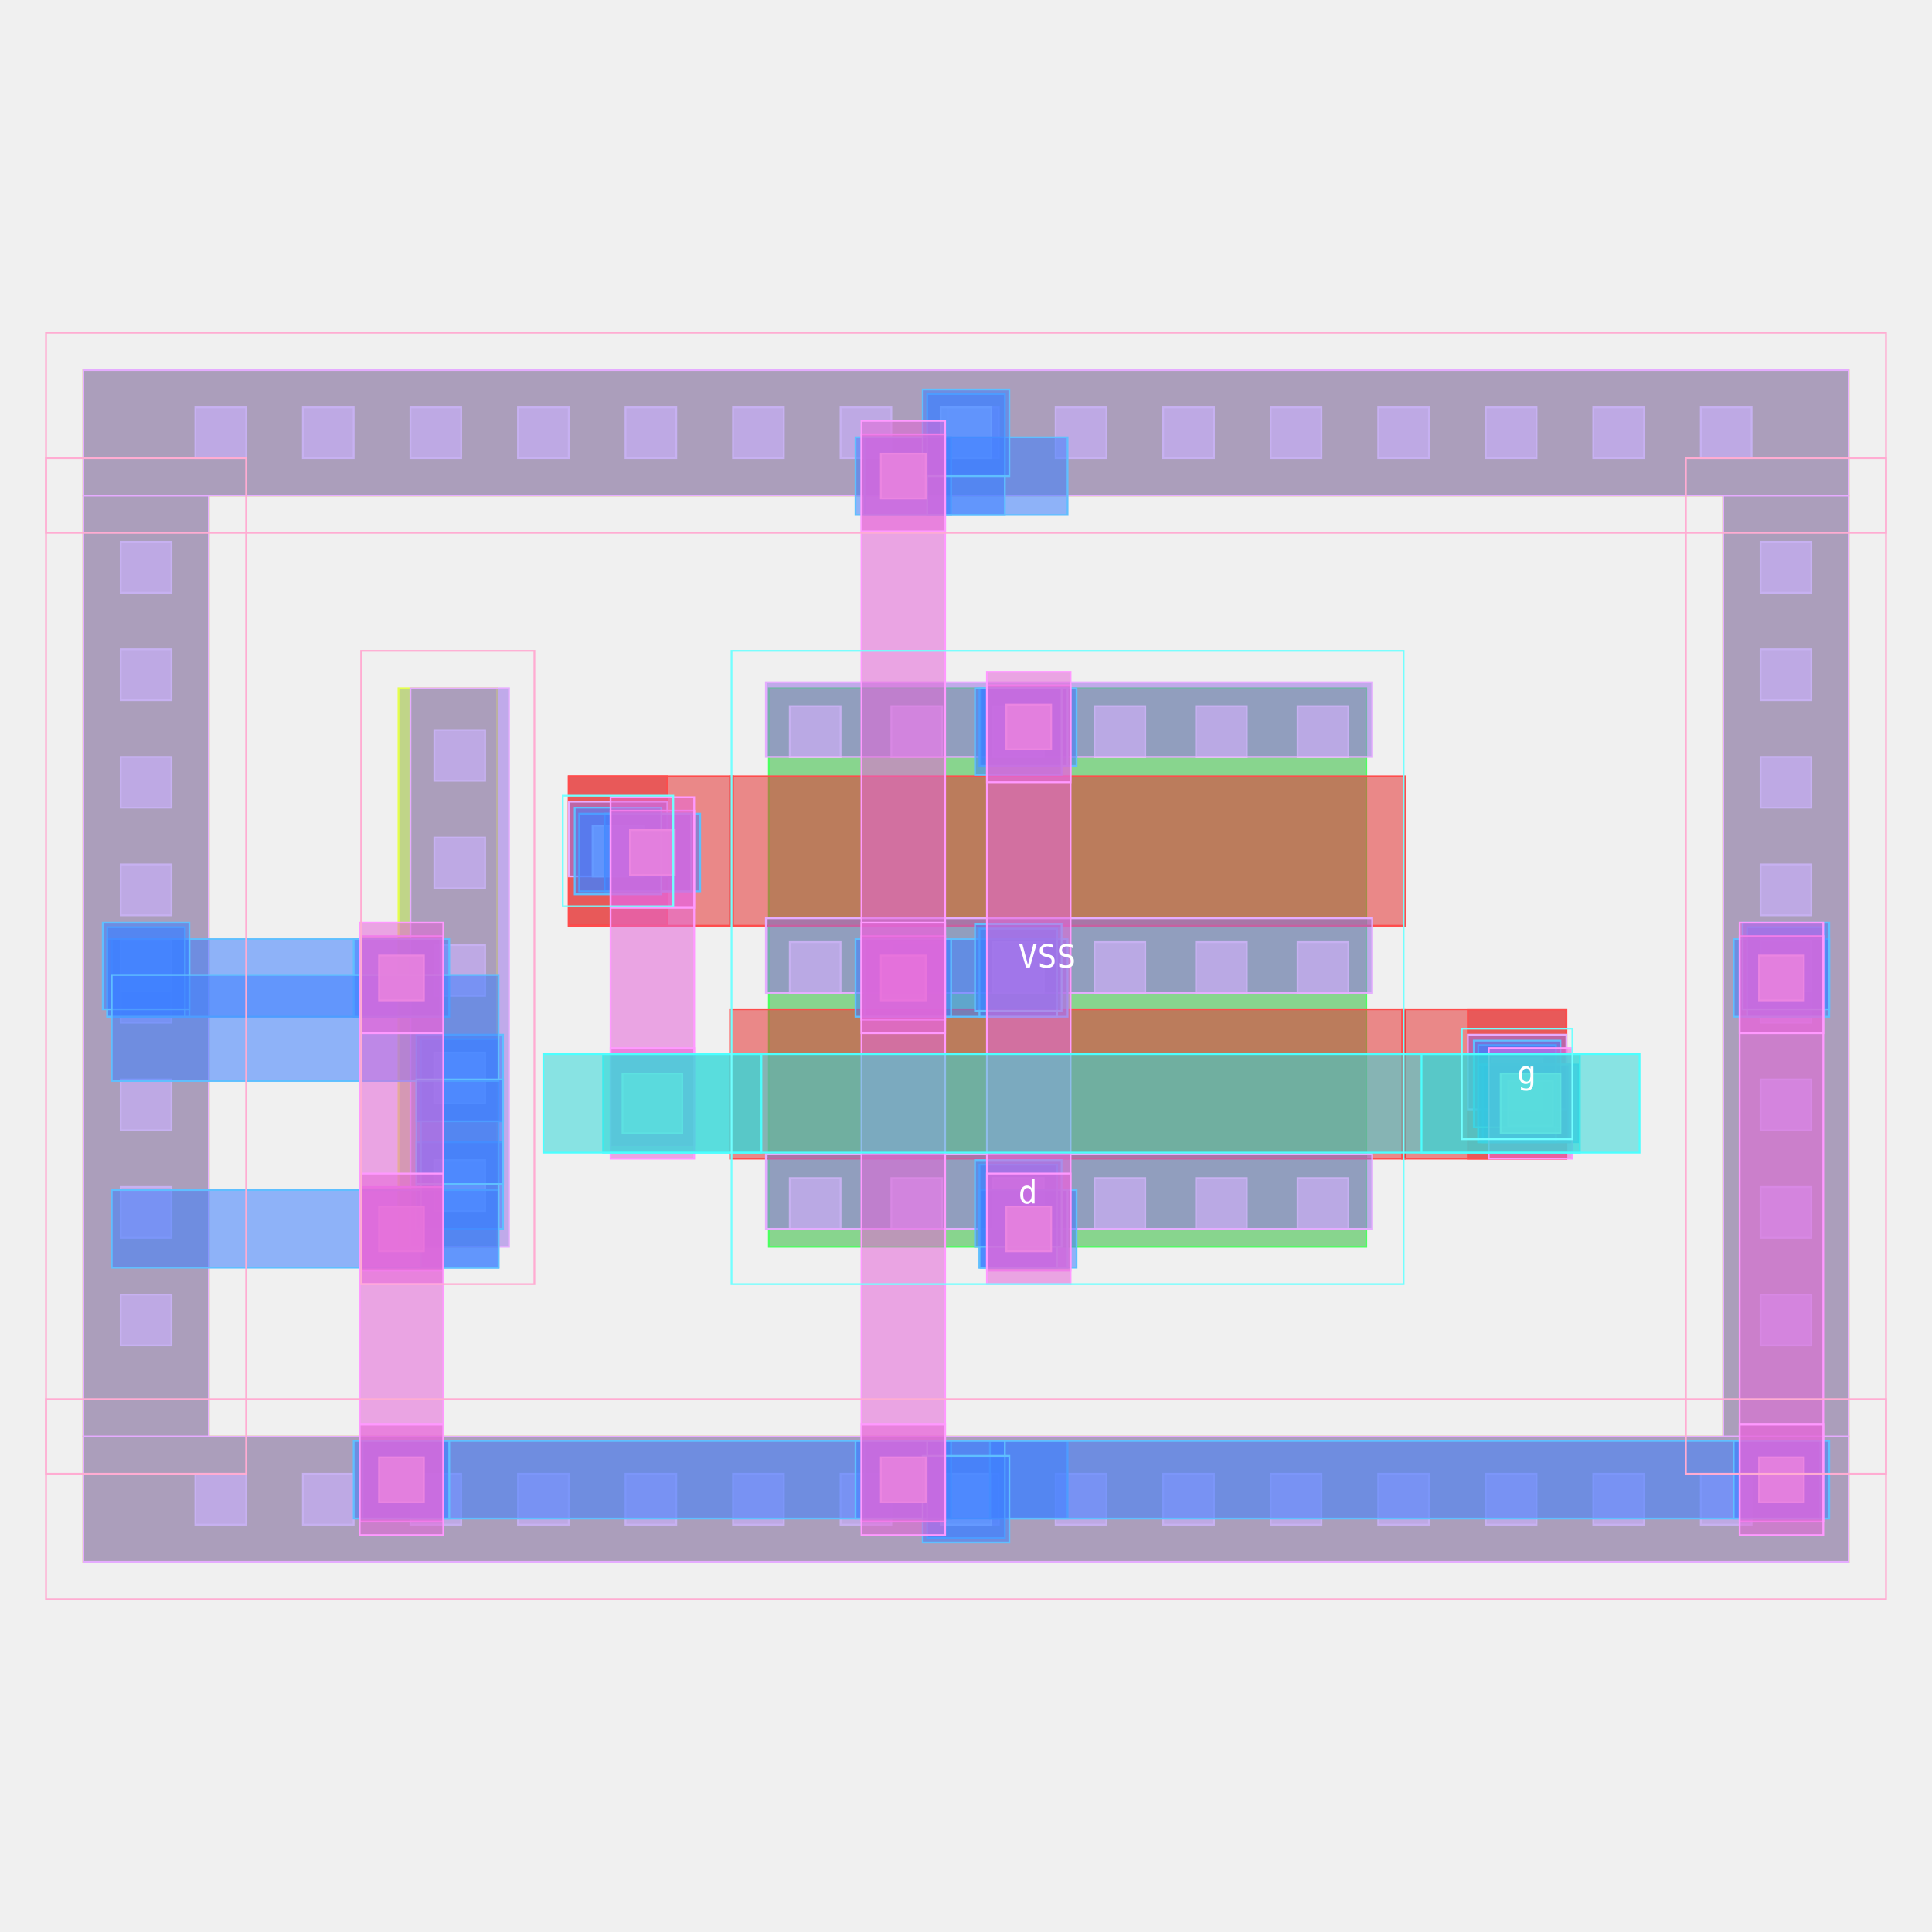
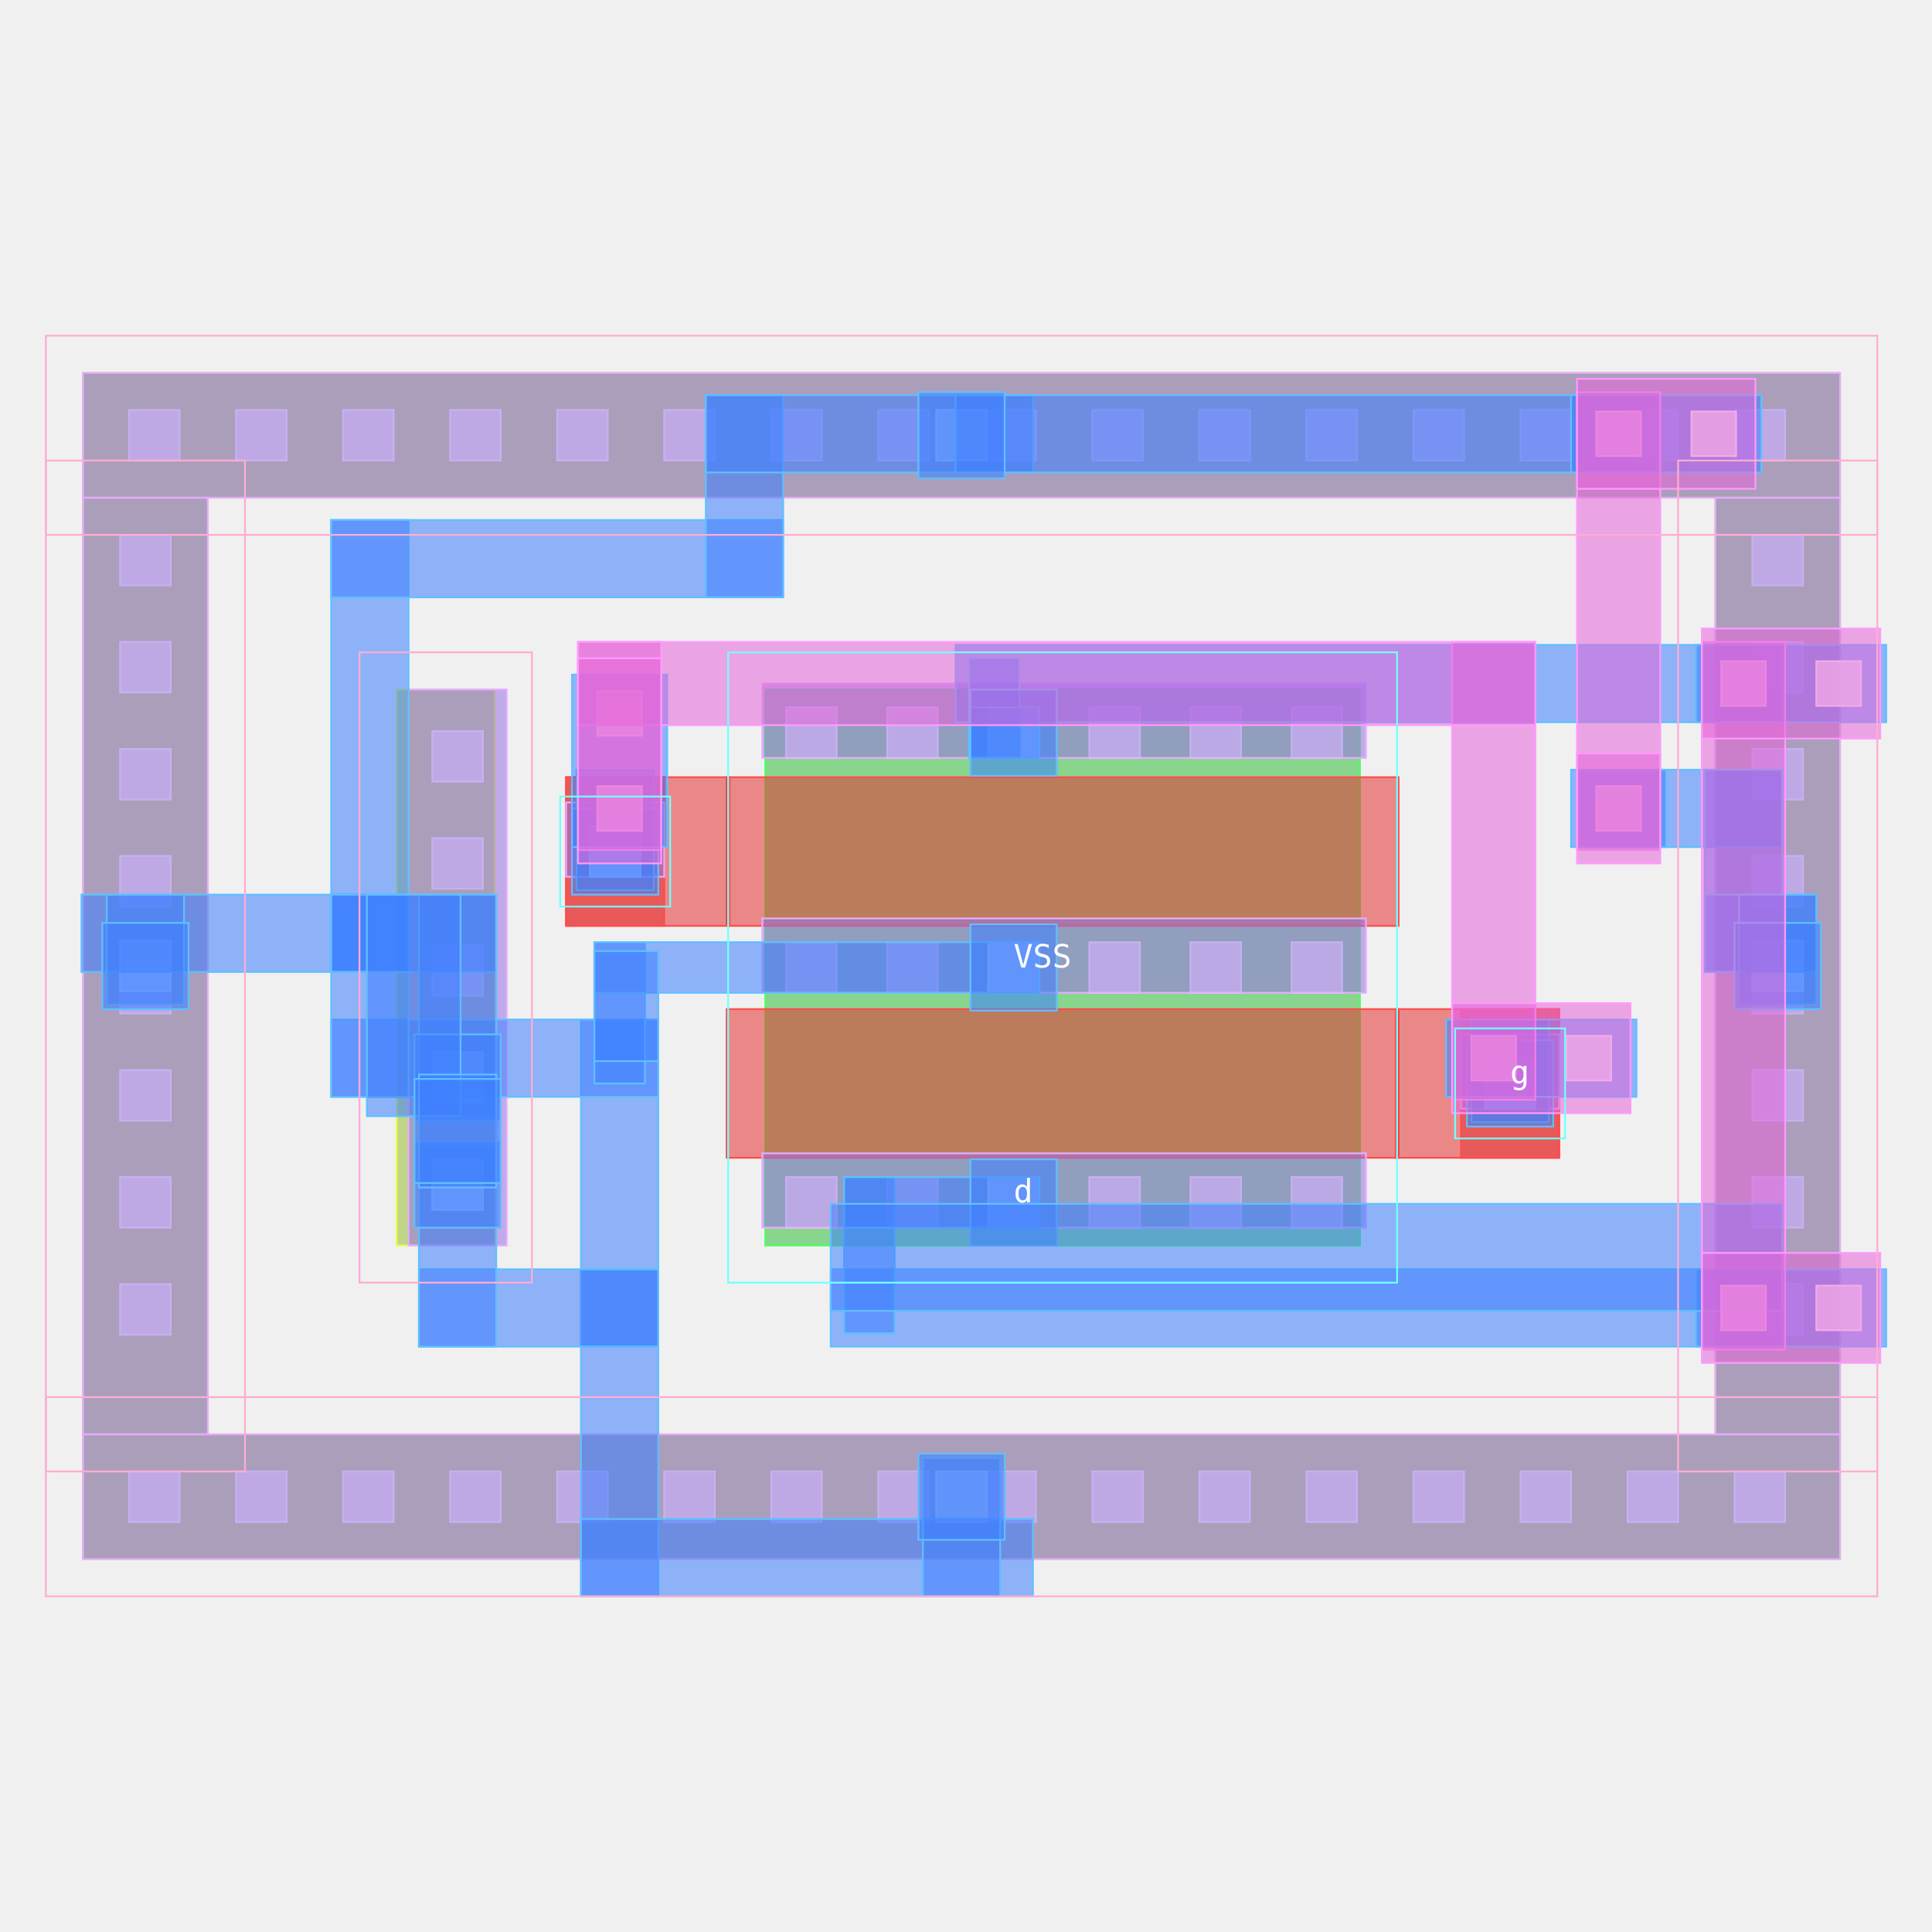
- <svg xmlns="http://www.w3.org/2000/svg" viewBox="-294 2596 6468 4548" width="800" height="800" style="background:#14141a">
-   <g transform="translate(0,9740) scale(1,-1)">
+ <svg xmlns="http://www.w3.org/2000/svg" viewBox="-1874 3286 6498 4548" width="800" height="800" style="background:#14141a">
+   <g transform="translate(0,11120) scale(1,-1)">
    <g id="diff" fill="rgba(51,191,63,0.55)" stroke="rgba(76,255,95,1)" stroke-width="6">
-       <polygon points="2280,3930 4280,3930 4280,5800 2280,5800" />
+       <polygon points="700,4620 2700,4620 2700,6490 700,6490" />
    </g>
    <g id="tap" fill="rgba(153,191,51,0.55)" stroke="rgba(229,255,76,1)" stroke-width="6">
-       <polygon points="1040,3930 1370,3930 1370,5800 1040,5800" />
-       <polygon points="-15,2875 5895,2875 5895,3295 -15,3295" />
-       <polygon points="-15,6445 5895,6445 5895,6865 -15,6865" />
-       <polygon points="-15,3295 405,3295 405,6445 -15,6445" />
-       <polygon points="5475,3295 5895,3295 5895,6445 5475,6445" />
+       <polygon points="-540,4620 -210,4620 -210,6490 -540,6490" />
+       <polygon points="-1595,3565 4315,3565 4315,3985 -1595,3985" />
+       <polygon points="-1595,7135 4315,7135 4315,7555 -1595,7555" />
+       <polygon points="-1595,3985 -1175,3985 -1175,7135 -1595,7135" />
+       <polygon points="3895,3985 4315,3985 4315,7135 3895,7135" />
    </g>
    <g id="poly" fill="rgba(229,51,51,0.55)" stroke="rgba(255,76,76,1)" stroke-width="6">
-       <polygon points="2150,4225 4410,4225 4410,4725 2150,4725" />
-       <polygon points="4400,4225 4950,4225 4950,4725 4400,4725" />
-       <polygon points="2150,5005 4410,5005 4410,5505 2150,5505" />
-       <polygon points="1610,5005 2160,5005 2160,5505 1610,5505" />
-       <polygon points="4620,4225 4950,4225 4950,4725 4620,4725" />
-       <polygon points="1610,5005 1940,5005 1940,5505 1610,5505" />
+       <polygon points="570,4915 2830,4915 2830,5415 570,5415" />
+       <polygon points="2820,4915 3370,4915 3370,5415 2820,5415" />
+       <polygon points="570,5695 2830,5695 2830,6195 570,6195" />
+       <polygon points="30,5695 580,5695 580,6195 30,6195" />
+       <polygon points="3040,4915 3370,4915 3370,5415 3040,5415" />
+       <polygon points="30,5695 360,5695 360,6195 30,6195" />
    </g>
    <g id="licon" fill="rgba(242,242,242,0.85)" stroke="rgba(255,255,255,1)" stroke-width="6">
-       <polygon points="4700,4390 4870,4390 4870,4560 4700,4560" />
-       <polygon points="1690,5170 1860,5170 1860,5340 1690,5340" />
-       <polygon points="4050,3990 4220,3990 4220,4160 4050,4160" />
-       <polygon points="3710,3990 3880,3990 3880,4160 3710,4160" />
-       <polygon points="3370,3990 3540,3990 3540,4160 3370,4160" />
-       <polygon points="3030,3990 3200,3990 3200,4160 3030,4160" />
-       <polygon points="2690,3990 2860,3990 2860,4160 2690,4160" />
-       <polygon points="2350,3990 2520,3990 2520,4160 2350,4160" />
-       <polygon points="4050,4780 4220,4780 4220,4950 4050,4950" />
-       <polygon points="3710,4780 3880,4780 3880,4950 3710,4950" />
-       <polygon points="3370,4780 3540,4780 3540,4950 3370,4950" />
-       <polygon points="3030,4780 3200,4780 3200,4950 3030,4950" />
-       <polygon points="2690,4780 2860,4780 2860,4950 2690,4950" />
-       <polygon points="2350,4780 2520,4780 2520,4950 2350,4950" />
-       <polygon points="4050,5570 4220,5570 4220,5740 4050,5740" />
-       <polygon points="3710,5570 3880,5570 3880,5740 3710,5740" />
-       <polygon points="3370,5570 3540,5570 3540,5740 3370,5740" />
-       <polygon points="3030,5570 3200,5570 3200,5740 3030,5740" />
-       <polygon points="2690,5570 2860,5570 2860,5740 2690,5740" />
-       <polygon points="2350,5570 2520,5570 2520,5740 2350,5740" />
-       <polygon points="1160,4050 1330,4050 1330,4220 1160,4220" />
-       <polygon points="1160,4410 1330,4410 1330,4580 1160,4580" />
-       <polygon points="1160,4770 1330,4770 1330,4940 1160,4940" />
-       <polygon points="1160,5130 1330,5130 1330,5300 1160,5300" />
-       <polygon points="1160,5490 1330,5490 1330,5660 1160,5660" />
-       <polygon points="360,3000 530,3000 530,3170 360,3170" />
-       <polygon points="720,3000 890,3000 890,3170 720,3170" />
-       <polygon points="1080,3000 1250,3000 1250,3170 1080,3170" />
-       <polygon points="1440,3000 1610,3000 1610,3170 1440,3170" />
-       <polygon points="1800,3000 1970,3000 1970,3170 1800,3170" />
-       <polygon points="2160,3000 2330,3000 2330,3170 2160,3170" />
-       <polygon points="2520,3000 2690,3000 2690,3170 2520,3170" />
-       <polygon points="2880,3000 3050,3000 3050,3170 2880,3170" />
-       <polygon points="3240,3000 3410,3000 3410,3170 3240,3170" />
-       <polygon points="3600,3000 3770,3000 3770,3170 3600,3170" />
-       <polygon points="3960,3000 4130,3000 4130,3170 3960,3170" />
-       <polygon points="4320,3000 4490,3000 4490,3170 4320,3170" />
-       <polygon points="4680,3000 4850,3000 4850,3170 4680,3170" />
-       <polygon points="5040,3000 5210,3000 5210,3170 5040,3170" />
-       <polygon points="5400,3000 5570,3000 5570,3170 5400,3170" />
-       <polygon points="360,6570 530,6570 530,6740 360,6740" />
-       <polygon points="720,6570 890,6570 890,6740 720,6740" />
-       <polygon points="1080,6570 1250,6570 1250,6740 1080,6740" />
-       <polygon points="1440,6570 1610,6570 1610,6740 1440,6740" />
-       <polygon points="1800,6570 1970,6570 1970,6740 1800,6740" />
-       <polygon points="2160,6570 2330,6570 2330,6740 2160,6740" />
-       <polygon points="2520,6570 2690,6570 2690,6740 2520,6740" />
-       <polygon points="2880,6570 3050,6570 3050,6740 2880,6740" />
-       <polygon points="3240,6570 3410,6570 3410,6740 3240,6740" />
-       <polygon points="3600,6570 3770,6570 3770,6740 3600,6740" />
-       <polygon points="3960,6570 4130,6570 4130,6740 3960,6740" />
-       <polygon points="4320,6570 4490,6570 4490,6740 4320,6740" />
-       <polygon points="4680,6570 4850,6570 4850,6740 4680,6740" />
-       <polygon points="5040,6570 5210,6570 5210,6740 5040,6740" />
-       <polygon points="5400,6570 5570,6570 5570,6740 5400,6740" />
-       <polygon points="110,3600 280,3600 280,3770 110,3770" />
-       <polygon points="110,3960 280,3960 280,4130 110,4130" />
-       <polygon points="110,4320 280,4320 280,4490 110,4490" />
-       <polygon points="110,4680 280,4680 280,4850 110,4850" />
-       <polygon points="110,5040 280,5040 280,5210 110,5210" />
-       <polygon points="110,5400 280,5400 280,5570 110,5570" />
-       <polygon points="110,5760 280,5760 280,5930 110,5930" />
-       <polygon points="110,6120 280,6120 280,6290 110,6290" />
-       <polygon points="5600,3600 5770,3600 5770,3770 5600,3770" />
-       <polygon points="5600,3960 5770,3960 5770,4130 5600,4130" />
-       <polygon points="5600,4320 5770,4320 5770,4490 5600,4490" />
-       <polygon points="5600,4680 5770,4680 5770,4850 5600,4850" />
-       <polygon points="5600,5040 5770,5040 5770,5210 5600,5210" />
-       <polygon points="5600,5400 5770,5400 5770,5570 5600,5570" />
-       <polygon points="5600,5760 5770,5760 5770,5930 5600,5930" />
-       <polygon points="5600,6120 5770,6120 5770,6290 5600,6290" />
+       <polygon points="3120,5080 3290,5080 3290,5250 3120,5250" />
+       <polygon points="110,5860 280,5860 280,6030 110,6030" />
+       <polygon points="2470,4680 2640,4680 2640,4850 2470,4850" />
+       <polygon points="2130,4680 2300,4680 2300,4850 2130,4850" />
+       <polygon points="1790,4680 1960,4680 1960,4850 1790,4850" />
+       <polygon points="1450,4680 1620,4680 1620,4850 1450,4850" />
+       <polygon points="1110,4680 1280,4680 1280,4850 1110,4850" />
+       <polygon points="770,4680 940,4680 940,4850 770,4850" />
+       <polygon points="2470,5470 2640,5470 2640,5640 2470,5640" />
+       <polygon points="2130,5470 2300,5470 2300,5640 2130,5640" />
+       <polygon points="1790,5470 1960,5470 1960,5640 1790,5640" />
+       <polygon points="1450,5470 1620,5470 1620,5640 1450,5640" />
+       <polygon points="1110,5470 1280,5470 1280,5640 1110,5640" />
+       <polygon points="770,5470 940,5470 940,5640 770,5640" />
+       <polygon points="2470,6260 2640,6260 2640,6430 2470,6430" />
+       <polygon points="2130,6260 2300,6260 2300,6430 2130,6430" />
+       <polygon points="1790,6260 1960,6260 1960,6430 1790,6430" />
+       <polygon points="1450,6260 1620,6260 1620,6430 1450,6430" />
+       <polygon points="1110,6260 1280,6260 1280,6430 1110,6430" />
+       <polygon points="770,6260 940,6260 940,6430 770,6430" />
+       <polygon points="-420,4740 -250,4740 -250,4910 -420,4910" />
+       <polygon points="-420,5100 -250,5100 -250,5270 -420,5270" />
+       <polygon points="-420,5460 -250,5460 -250,5630 -420,5630" />
+       <polygon points="-420,5820 -250,5820 -250,5990 -420,5990" />
+       <polygon points="-420,6180 -250,6180 -250,6350 -420,6350" />
+       <polygon points="-1440,3690 -1270,3690 -1270,3860 -1440,3860" />
+       <polygon points="-1080,3690 -910,3690 -910,3860 -1080,3860" />
+       <polygon points="-720,3690 -550,3690 -550,3860 -720,3860" />
+       <polygon points="-360,3690 -190,3690 -190,3860 -360,3860" />
+       <polygon points="0,3690 170,3690 170,3860 0,3860" />
+       <polygon points="360,3690 530,3690 530,3860 360,3860" />
+       <polygon points="720,3690 890,3690 890,3860 720,3860" />
+       <polygon points="1080,3690 1250,3690 1250,3860 1080,3860" />
+       <polygon points="1440,3690 1610,3690 1610,3860 1440,3860" />
+       <polygon points="1800,3690 1970,3690 1970,3860 1800,3860" />
+       <polygon points="2160,3690 2330,3690 2330,3860 2160,3860" />
+       <polygon points="2520,3690 2690,3690 2690,3860 2520,3860" />
+       <polygon points="2880,3690 3050,3690 3050,3860 2880,3860" />
+       <polygon points="3240,3690 3410,3690 3410,3860 3240,3860" />
+       <polygon points="3600,3690 3770,3690 3770,3860 3600,3860" />
+       <polygon points="3960,3690 4130,3690 4130,3860 3960,3860" />
+       <polygon points="-1440,7260 -1270,7260 -1270,7430 -1440,7430" />
+       <polygon points="-1080,7260 -910,7260 -910,7430 -1080,7430" />
+       <polygon points="-720,7260 -550,7260 -550,7430 -720,7430" />
+       <polygon points="-360,7260 -190,7260 -190,7430 -360,7430" />
+       <polygon points="0,7260 170,7260 170,7430 0,7430" />
+       <polygon points="360,7260 530,7260 530,7430 360,7430" />
+       <polygon points="720,7260 890,7260 890,7430 720,7430" />
+       <polygon points="1080,7260 1250,7260 1250,7430 1080,7430" />
+       <polygon points="1440,7260 1610,7260 1610,7430 1440,7430" />
+       <polygon points="1800,7260 1970,7260 1970,7430 1800,7430" />
+       <polygon points="2160,7260 2330,7260 2330,7430 2160,7430" />
+       <polygon points="2520,7260 2690,7260 2690,7430 2520,7430" />
+       <polygon points="2880,7260 3050,7260 3050,7430 2880,7430" />
+       <polygon points="3240,7260 3410,7260 3410,7430 3240,7430" />
+       <polygon points="3600,7260 3770,7260 3770,7430 3600,7430" />
+       <polygon points="3960,7260 4130,7260 4130,7430 3960,7430" />
+       <polygon points="-1470,4320 -1300,4320 -1300,4490 -1470,4490" />
+       <polygon points="-1470,4680 -1300,4680 -1300,4850 -1470,4850" />
+       <polygon points="-1470,5040 -1300,5040 -1300,5210 -1470,5210" />
+       <polygon points="-1470,5400 -1300,5400 -1300,5570 -1470,5570" />
+       <polygon points="-1470,5760 -1300,5760 -1300,5930 -1470,5930" />
+       <polygon points="-1470,6120 -1300,6120 -1300,6290 -1470,6290" />
+       <polygon points="-1470,6480 -1300,6480 -1300,6650 -1470,6650" />
+       <polygon points="-1470,6840 -1300,6840 -1300,7010 -1470,7010" />
+       <polygon points="4020,4320 4190,4320 4190,4490 4020,4490" />
+       <polygon points="4020,4680 4190,4680 4190,4850 4020,4850" />
+       <polygon points="4020,5040 4190,5040 4190,5210 4020,5210" />
+       <polygon points="4020,5400 4190,5400 4190,5570 4020,5570" />
+       <polygon points="4020,5760 4190,5760 4190,5930 4020,5930" />
+       <polygon points="4020,6120 4190,6120 4190,6290 4020,6290" />
+       <polygon points="4020,6480 4190,6480 4190,6650 4020,6650" />
+       <polygon points="4020,6840 4190,6840 4190,7010 4020,7010" />
    </g>
    <g id="li" fill="rgba(153,114,229,0.55)" stroke="rgba(229,172,255,1)" stroke-width="6">
-       <polygon points="4620,4390 4950,4390 4950,4640 4620,4640" />
-       <polygon points="1610,5170 1940,5170 1940,5420 1610,5420" />
-       <polygon points="2270,3990 4300,3990 4300,4240 2270,4240" />
-       <polygon points="2270,4780 4300,4780 4300,5030 2270,5030" />
-       <polygon points="2270,5570 4300,5570 4300,5820 2270,5820" />
-       <polygon points="1080,3930 1410,3930 1410,5800 1080,5800" />
-       <polygon points="-15,2875 5895,2875 5895,3295 -15,3295" />
-       <polygon points="-15,6445 5895,6445 5895,6865 -15,6865" />
-       <polygon points="-15,3295 405,3295 405,6445 -15,6445" />
-       <polygon points="5475,3295 5895,3295 5895,6445 5475,6445" />
+       <polygon points="3040,5080 3370,5080 3370,5330 3040,5330" />
+       <polygon points="30,5860 360,5860 360,6110 30,6110" />
+       <polygon points="690,4680 2720,4680 2720,4930 690,4930" />
+       <polygon points="690,5470 2720,5470 2720,5720 690,5720" />
+       <polygon points="690,6260 2720,6260 2720,6510 690,6510" />
+       <polygon points="-500,4620 -170,4620 -170,6490 -500,6490" />
+       <polygon points="-1595,3565 4315,3565 4315,3985 -1595,3985" />
+       <polygon points="-1595,7135 4315,7135 4315,7555 -1595,7555" />
+       <polygon points="-1595,3985 -1175,3985 -1175,7135 -1595,7135" />
+       <polygon points="3895,3985 4315,3985 4315,7135 3895,7135" />
    </g>
    <g id="mcon" fill="rgba(242,242,242,0.85)" stroke="rgba(255,255,255,1)" stroke-width="6">
-       <polygon points="4700,4390 4870,4390 4870,4560 4700,4560" />
-       <polygon points="1690,5170 1860,5170 1860,5340 1690,5340" />
-       <polygon points="3030,3990 3200,3990 3200,4160 3030,4160" />
-       <polygon points="3030,5570 3200,5570 3200,5740 3030,5740" />
-       <polygon points="3030,4780 3200,4780 3200,4950 3030,4950" />
-       <polygon points="1160,4050 1330,4050 1330,4220 1160,4220" />
-       <polygon points="1160,4410 1330,4410 1330,4580 1160,4580" />
-       <polygon points="2855,3000 3025,3000 3025,3170 2855,3170" />
-       <polygon points="2855,6570 3025,6570 3025,6740 2855,6740" />
-       <polygon points="110,4785 280,4785 280,4955 110,4955" />
-       <polygon points="5600,4785 5770,4785 5770,4955 5600,4955" />
+       <polygon points="3120,5080 3290,5080 3290,5250 3120,5250" />
+       <polygon points="110,5860 280,5860 280,6030 110,6030" />
+       <polygon points="1450,4680 1620,4680 1620,4850 1450,4850" />
+       <polygon points="1450,6260 1620,6260 1620,6430 1450,6430" />
+       <polygon points="1450,5470 1620,5470 1620,5640 1450,5640" />
+       <polygon points="-420,4740 -250,4740 -250,4910 -420,4910" />
+       <polygon points="-420,5100 -250,5100 -250,5270 -420,5270" />
+       <polygon points="1275,3690 1445,3690 1445,3860 1275,3860" />
+       <polygon points="1275,7260 1445,7260 1445,7430 1275,7430" />
+       <polygon points="-1470,5475 -1300,5475 -1300,5645 -1470,5645" />
+       <polygon points="4020,5475 4190,5475 4190,5645 4020,5645" />
    </g>
    <g id="met1" fill="rgba(63,127,255,0.55)" stroke="rgba(95,191,255,1)" stroke-width="6">
-       <polygon points="1730,5120 2050,5120 2050,5380 1730,5380" />
-       <polygon points="4670,4280 4990,4280 4990,4540 4670,4540" />
-       <polygon points="4655,4280 4960,4280 4960,4540 4655,4540" />
-       <polygon points="4655,4280 4915,4280 4915,4605 4655,4605" />
-       <polygon points="4640,4330 4930,4330 4930,4620 4640,4620" />
-       <polygon points="1645,5120 2020,5120 2020,5380 1645,5380" />
-       <polygon points="1630,5110 1920,5110 1920,5400 1630,5400" />
-       <polygon points="2990,3860 3310,3860 3310,4120 2990,4120" />
-       <polygon points="2990,5540 3310,5540 3310,5800 2990,5800" />
-       <polygon points="2985,3860 3280,3860 3280,4120 2985,4120" />
-       <polygon points="2985,3860 3245,3860 3245,4205 2985,4205" />
-       <polygon points="2970,3930 3260,3930 3260,4220 2970,4220" />
-       <polygon points="2985,5540 3280,5540 3280,5800 2985,5800" />
-       <polygon points="2970,5510 3260,5510 3260,5800 2970,5800" />
-       <polygon points="2600,4700 3280,4700 3280,4960 2600,4960" />
-       <polygon points="2600,3020 3280,3020 3280,3280 2600,3280" />
-       <polygon points="2600,6380 3280,6380 3280,6640 2600,6640" />
-       <polygon points="3020,3020 5800,3020 5800,3280 3020,3280" />
-       <polygon points="920,3020 2860,3020 2860,3280 920,3280" />
-       <polygon points="80,4700 1180,4700 1180,4960 80,4960" />
-       <polygon points="890,3020 1210,3020 1210,3280 890,3280" />
-       <polygon points="890,4700 1210,4700 1210,4960 890,4960" />
-       <polygon points="2570,3020 2890,3020 2890,3280 2570,3280" />
-       <polygon points="2570,4700 2890,4700 2890,4960 2570,4960" />
-       <polygon points="2570,6380 2890,6380 2890,6640 2570,6640" />
-       <polygon points="5510,3020 5830,3020 5830,3280 5510,3280" />
-       <polygon points="5510,4700 5830,4700 5830,4960 5510,4960" />
-       <polygon points="2985,4700 3245,4700 3245,4995 2985,4995" />
-       <polygon points="2970,4720 3260,4720 3260,5010 2970,5010" />
-       <polygon points="1100,3990 1390,3990 1390,4280 1100,4280" />
-       <polygon points="80,3860 1375,3860 1375,4120 80,4120" />
-       <polygon points="1115,3860 1375,3860 1375,4625 1115,4625" />
-       <polygon points="1100,4350 1390,4350 1390,4640 1100,4640" />
-       <polygon points="2810,2955 3070,2955 3070,3280 2810,3280" />
-       <polygon points="2795,2940 3085,2940 3085,3230 2795,3230" />
-       <polygon points="2810,6380 3070,6380 3070,6785 2810,6785" />
-       <polygon points="2795,6510 3085,6510 3085,6800 2795,6800" />
-       <polygon points="65,4700 340,4700 340,4960 65,4960" />
-       <polygon points="65,4700 325,4700 325,5000 65,5000" />
-       <polygon points="50,4725 340,4725 340,5015 50,5015" />
-       <polygon points="5555,4700 5815,4700 5815,5000 5555,5000" />
-       <polygon points="5540,4725 5830,4725 5830,5015 5540,5015" />
-       <polygon points="80,4485 1375,4485 1375,4840 80,4840" />
-       <polygon points="1100,4140 1390,4140 1390,4490 1100,4490" />
+       <polygon points="3075,5035 3335,5035 3335,5380 3075,5380" />
+       <polygon points="3060,5020 3350,5020 3350,5310 3060,5310" />
+       <polygon points="65,5815 325,5815 325,6220 65,6220" />
+       <polygon points="50,5800 340,5800 340,6090 50,6090" />
+       <polygon points="50,5960 370,5960 370,6540 50,6540" />
+       <polygon points="2990,5120 3630,5120 3630,5380 2990,5380" />
+       <polygon points="920,4280 4120,4280 4120,4540 920,4540" />
+       <polygon points="1340,6380 4120,6380 4120,6640 1340,6640" />
+       <polygon points="965,4325 1135,4325 1135,4850 965,4850" />
+       <polygon points="965,4680 1620,4680 1620,4850 965,4850" />
+       <polygon points="1390,4620 1680,4620 1680,4910 1390,4910" />
+       <polygon points="1385,6260 1555,6260 1555,6595 1385,6595" />
+       <polygon points="1385,6260 1620,6260 1620,6430 1385,6430" />
+       <polygon points="1390,6200 1680,6200 1680,6490 1390,6490" />
+       <polygon points="3830,4280 4470,4280 4470,4540 3830,4540" />
+       <polygon points="3830,6380 4470,6380 4470,6640 3830,6640" />
+       <polygon points="920,4400 4120,4400 4120,4760 920,4760" />
+       <polygon points="80,4280 340,4280 340,5380 80,5380" />
+       <polygon points="-760,5120 340,5120 340,5380 -760,5380" />
+       <polygon points="-760,5120 -500,5120 -500,5800 -760,5800" />
+       <polygon points="-1600,5540 -500,5540 -500,5800 -1600,5800" />
+       <polygon points="80,3440 340,3440 340,4540 80,4540" />
+       <polygon points="80,3440 1600,3440 1600,3700 80,3700" />
+       <polygon points="-760,5540 -500,5540 -500,7060 -760,7060" />
+       <polygon points="-760,6800 760,6800 760,7060 -760,7060" />
+       <polygon points="500,6800 760,6800 760,7480 500,7480" />
+       <polygon points="500,7220 1600,7220 1600,7480 500,7480" />
+       <polygon points="1340,7220 3700,7220 3700,7480 1340,7480" />
+       <polygon points="3440,5960 4120,5960 4120,6220 3440,6220" />
+       <polygon points="3860,5540 4120,5540 4120,6220 3860,6220" />
+       <polygon points="3410,5960 3730,5960 3730,6220 3410,6220" />
+       <polygon points="125,5165 295,5165 295,5640 125,5640" />
+       <polygon points="125,5470 1620,5470 1620,5640 125,5640" />
+       <polygon points="1390,5410 1680,5410 1680,5700 1390,5700" />
+       <polygon points="-465,4280 340,4280 340,4540 -465,4540" />
+       <polygon points="-465,4280 -205,4280 -205,4955 -465,4955" />
+       <polygon points="-480,4680 -190,4680 -190,4970 -480,4970" />
+       <polygon points="-760,5540 -205,5540 -205,5800 -760,5800" />
+       <polygon points="-465,5055 -205,5055 -205,5800 -465,5800" />
+       <polygon points="-480,5040 -190,5040 -190,5330 -480,5330" />
+       <polygon points="1230,3440 1490,3440 1490,3905 1230,3905" />
+       <polygon points="1215,3630 1505,3630 1505,3920 1215,3920" />
+       <polygon points="1215,7200 1505,7200 1505,7490 1215,7490" />
+       <polygon points="-1515,5430 -1255,5430 -1255,5800 -1515,5800" />
+       <polygon points="-1530,5415 -1240,5415 -1240,5705 -1530,5705" />
+       <polygon points="3860,5540 4235,5540 4235,5800 3860,5800" />
+       <polygon points="3975,5430 4235,5430 4235,5800 3975,5800" />
+       <polygon points="3960,5415 4250,5415 4250,5705 3960,5705" />
+       <polygon points="3410,7220 4050,7220 4050,7480 3410,7480" />
+       <polygon points="125,5240 340,5240 340,5610 125,5610" />
+       <polygon points="-640,5055 -325,5055 -325,5800 -640,5800" />
+       <polygon points="-465,4815 -205,4815 -205,5195 -465,5195" />
+       <polygon points="-480,4830 -190,4830 -190,5180 -480,5180" />
    </g>
    <g id="via" fill="rgba(242,242,242,0.85)" stroke="rgba(255,255,255,1)" stroke-width="6">
-       <polygon points="1815,5175 1965,5175 1965,5325 1815,5325" />
-       <polygon points="4755,4335 4905,4335 4905,4485 4755,4485" />
-       <polygon points="3075,3915 3225,3915 3225,4065 3075,4065" />
-       <polygon points="3075,5595 3225,5595 3225,5745 3075,5745" />
-       <polygon points="975,3075 1125,3075 1125,3225 975,3225" />
-       <polygon points="975,3915 1125,3915 1125,4065 975,4065" />
-       <polygon points="975,4755 1125,4755 1125,4905 975,4905" />
-       <polygon points="2655,3075 2805,3075 2805,3225 2655,3225" />
-       <polygon points="2655,4755 2805,4755 2805,4905 2655,4905" />
-       <polygon points="2655,6435 2805,6435 2805,6585 2655,6585" />
-       <polygon points="5595,3075 5745,3075 5745,3225 5595,3225" />
-       <polygon points="5595,4755 5745,4755 5745,4905 5595,4905" />
+       <polygon points="135,6015 285,6015 285,6165 135,6165" />
+       <polygon points="3075,5175 3225,5175 3225,5325 3075,5325" />
+       <polygon points="135,6335 285,6335 285,6485 135,6485" />
+       <polygon points="3395,5175 3545,5175 3545,5325 3395,5325" />
+       <polygon points="3915,4335 4065,4335 4065,4485 3915,4485" />
+       <polygon points="3915,6435 4065,6435 4065,6585 3915,6585" />
+       <polygon points="4235,4335 4385,4335 4385,4485 4235,4485" />
+       <polygon points="4235,6435 4385,6435 4385,6585 4235,6585" />
+       <polygon points="3495,6015 3645,6015 3645,6165 3495,6165" />
+       <polygon points="3495,7275 3645,7275 3645,7425 3495,7425" />
+       <polygon points="3815,7275 3965,7275 3965,7425 3815,7425" />
    </g>
    <g id="met2" fill="rgba(229,102,216,0.55)" stroke="rgba(255,153,255,1)" stroke-width="6">
-       <polygon points="1750,4270 2030,4270 2030,5390 1750,5390" />
-       <polygon points="1750,4225 2030,4225 2030,4595 1750,4595" />
-       <polygon points="1750,5065 2030,5065 2030,5435 1750,5435" />
-       <polygon points="4690,4225 4970,4225 4970,4595 4690,4595" />
-       <polygon points="3010,3850 3290,3850 3290,5810 3010,5810" />
-       <polygon points="3010,3805 3290,3805 3290,4175 3010,4175" />
-       <polygon points="3010,5485 3290,5485 3290,5855 3010,5855" />
-       <polygon points="2590,3010 2870,3010 2870,4970 2590,4970" />
-       <polygon points="2590,4690 2870,4690 2870,6650 2590,6650" />
-       <polygon points="5530,3010 5810,3010 5810,4970 5530,4970" />
-       <polygon points="910,3010 1190,3010 1190,4130 910,4130" />
-       <polygon points="910,3850 1190,3850 1190,4970 910,4970" />
-       <polygon points="910,2965 1190,2965 1190,3335 910,3335" />
-       <polygon points="910,3805 1190,3805 1190,4175 910,4175" />
-       <polygon points="910,4645 1190,4645 1190,5015 910,5015" />
-       <polygon points="2590,2965 2870,2965 2870,3335 2590,3335" />
-       <polygon points="2590,4645 2870,4645 2870,5015 2590,5015" />
-       <polygon points="2590,6325 2870,6325 2870,6695 2590,6695" />
-       <polygon points="5530,2965 5810,2965 5810,3335 5530,3335" />
-       <polygon points="5530,4645 5810,4645 5810,5015 5530,5015" />
-     </g>
-     <g id="via2" fill="rgba(242,242,242,0.85)" stroke="rgba(255,255,255,1)" stroke-width="6">
-       <polygon points="1790,4310 1990,4310 1990,4510 1790,4510" />
-       <polygon points="4730,4310 4930,4310 4930,4510 4730,4510" />
-     </g>
-     <g id="met3" fill="rgba(51,216,216,0.55)" stroke="rgba(76,255,255,1)" stroke-width="6">
-       <polygon points="1725,4245 4995,4245 4995,4575 1725,4575" />
-       <polygon points="1525,4245 2255,4245 2255,4575 1525,4575" />
-       <polygon points="4465,4245 5195,4245 5195,4575 4465,4575" />
+       <polygon points="3010,5110 3290,5110 3290,6650 3010,6650" />
+       <polygon points="70,6370 3290,6370 3290,6650 70,6650" />
+       <polygon points="70,5950 350,5950 350,6650 70,6650" />
+       <polygon points="70,5905 350,5905 350,6595 70,6595" />
+       <polygon points="3010,5065 3610,5065 3610,5435 3010,5435" />
+       <polygon points="3850,4270 4130,4270 4130,6650 3850,6650" />
+       <polygon points="3850,4225 4450,4225 4450,4595 3850,4595" />
+       <polygon points="3850,6325 4450,6325 4450,6695 3850,6695" />
+       <polygon points="3430,5950 3710,5950 3710,7490 3430,7490" />
+       <polygon points="3430,5905 3710,5905 3710,6275 3430,6275" />
+       <polygon points="3430,7165 4030,7165 4030,7535 3430,7535" />
    </g>
    <g id="nsdm" fill="none" stroke="rgba(114,255,255,1)" stroke-width="6">
-       <polygon points="2155,3805 4405,3805 4405,5925 2155,5925" />
+       <polygon points="575,4495 2825,4495 2825,6615 575,6615" />
    </g>
    <g id="psdm" fill="none" stroke="rgba(255,172,210,1)" stroke-width="6">
-       <polygon points="915,3805 1495,3805 1495,5925 915,5925" />
-       <polygon points="-140,2750 6020,2750 6020,3420 -140,3420" />
-       <polygon points="-140,6320 6020,6320 6020,6990 -140,6990" />
-       <polygon points="-140,3170 530,3170 530,6570 -140,6570" />
-       <polygon points="5350,3170 6020,3170 6020,6570 5350,6570" />
+       <polygon points="-665,4495 -85,4495 -85,6615 -665,6615" />
+       <polygon points="-1720,3440 4440,3440 4440,4110 -1720,4110" />
+       <polygon points="-1720,7010 4440,7010 4440,7680 -1720,7680" />
+       <polygon points="-1720,3860 -1050,3860 -1050,7260 -1720,7260" />
+       <polygon points="3770,3860 4440,3860 4440,7260 3770,7260" />
    </g>
    <g id="npc" fill="none" stroke="rgba(114,255,255,1)" stroke-width="6">
-       <polygon points="4600,4290 4970,4290 4970,4660 4600,4660" />
-       <polygon points="1590,5070 1960,5070 1960,5440 1590,5440" />
+       <polygon points="3020,4980 3390,4980 3390,5350 3020,5350" />
+       <polygon points="10,5760 380,5760 380,6130 10,6130" />
    </g>
  </g>
-   <text x="4785" y="5265" font-size="107" font-family="monospace" fill="white">g</text>
-   <text x="3115" y="5665" font-size="107" font-family="monospace" fill="white">d</text>
-   <text x="3115" y="4875" font-size="107" font-family="monospace" fill="white">VSS</text>
+   <text x="3205" y="5955" font-size="108" font-family="monospace" fill="white">g</text>
+   <text x="1535" y="6355" font-size="108" font-family="monospace" fill="white">d</text>
+   <text x="1535" y="5565" font-size="108" font-family="monospace" fill="white">VSS</text>
</svg>
